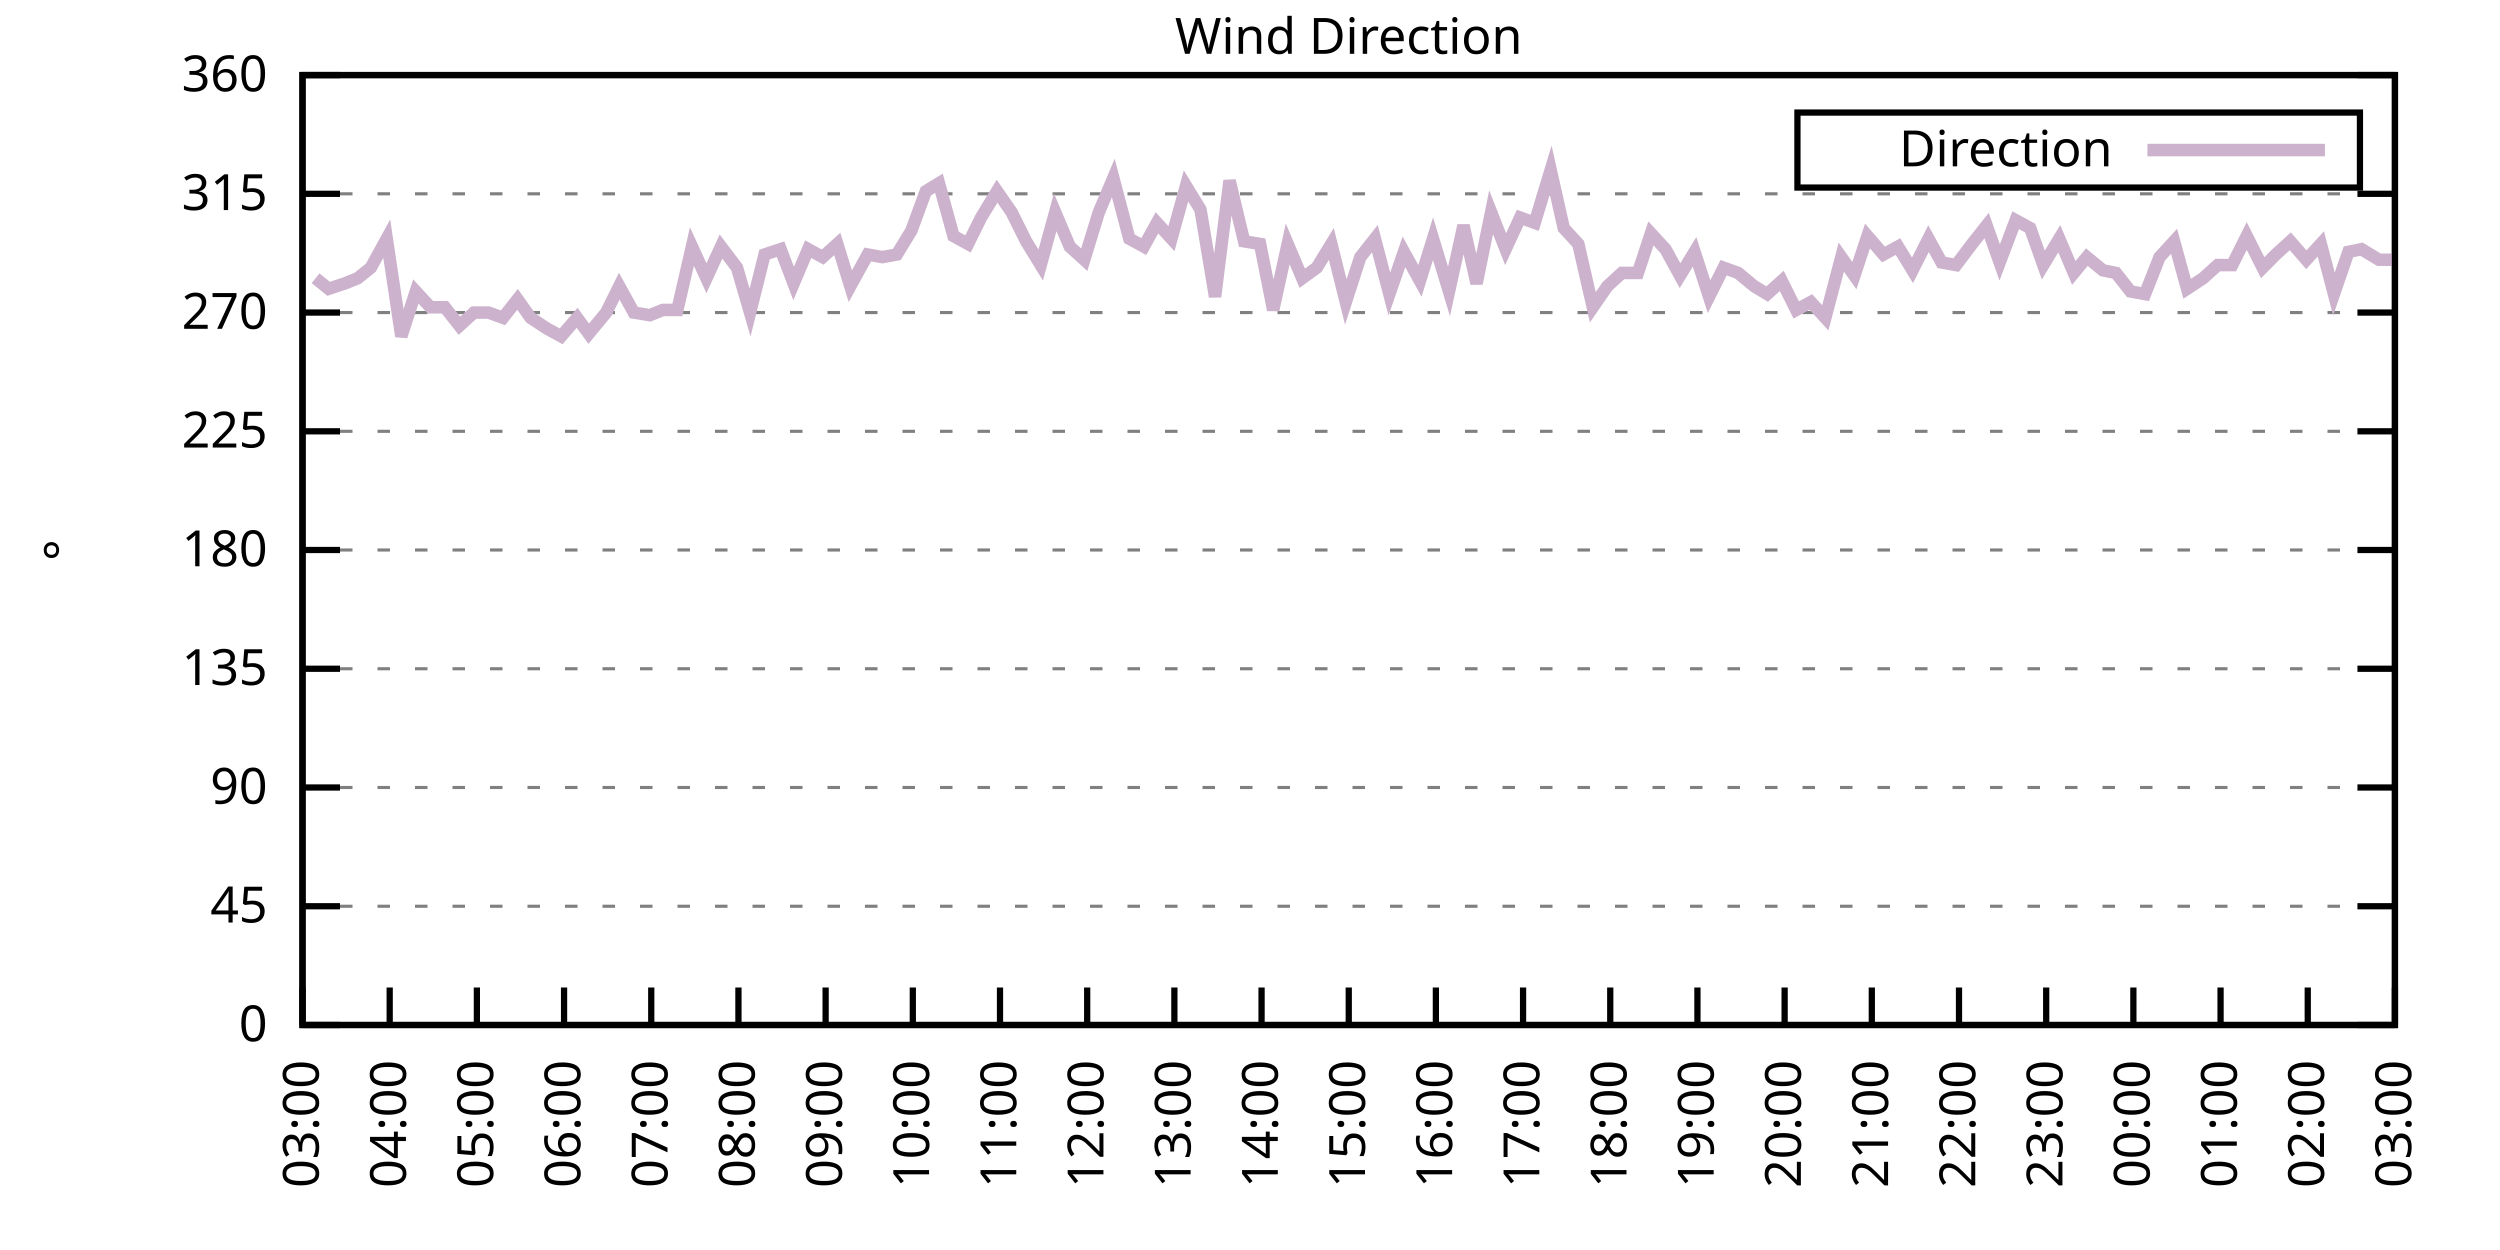
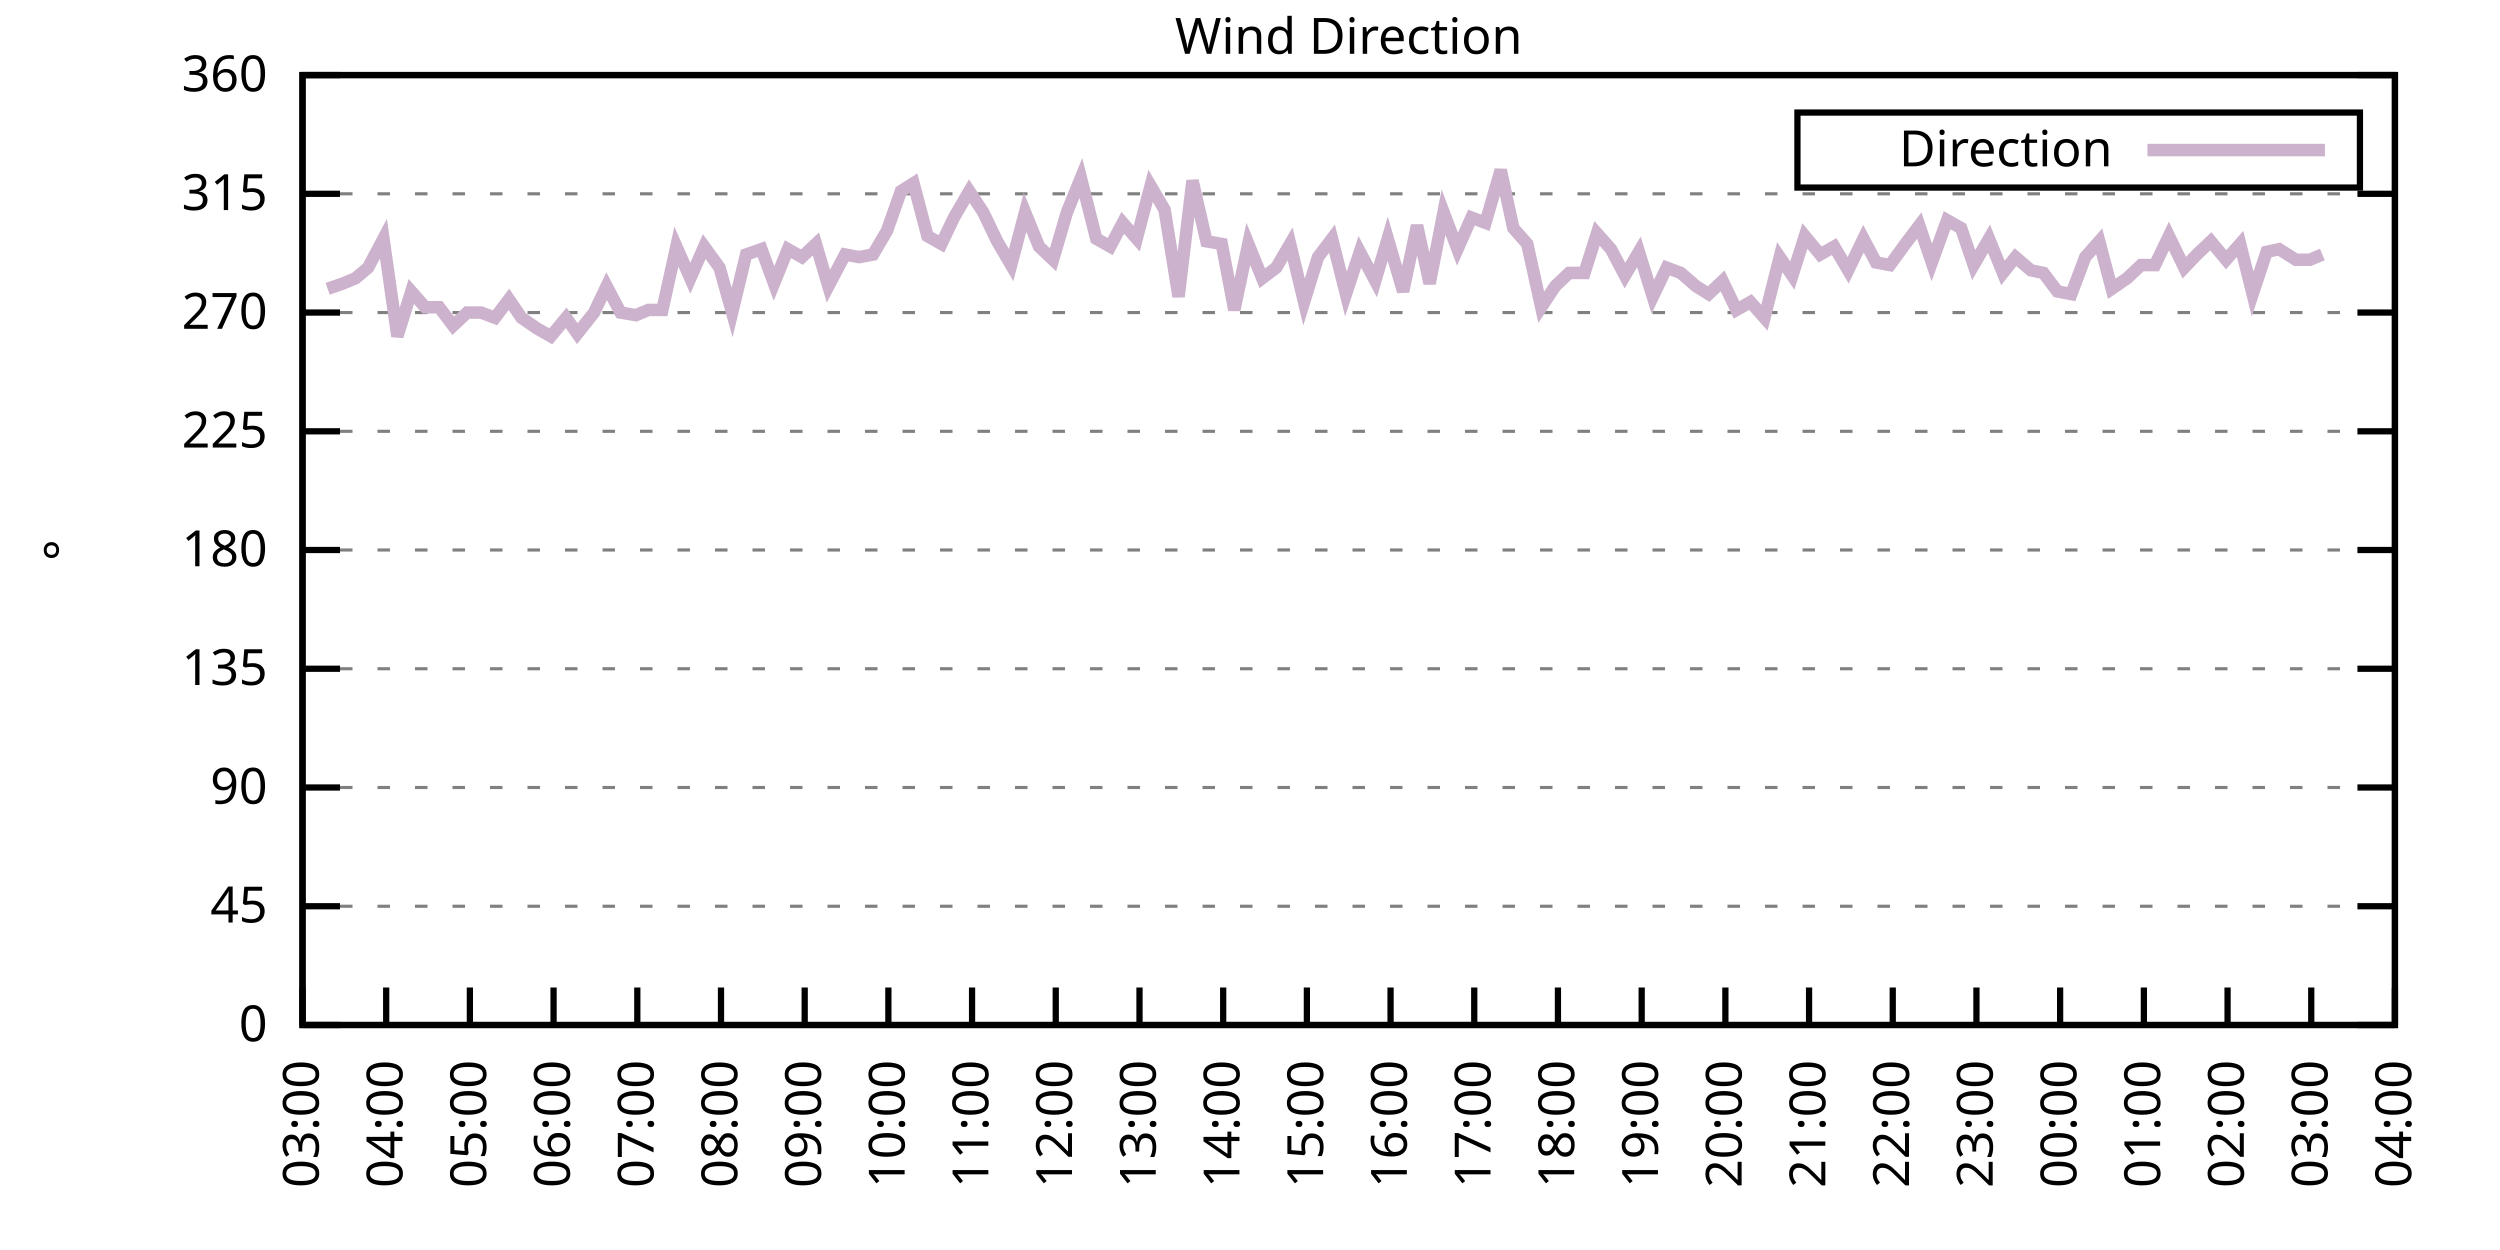
<svg xmlns="http://www.w3.org/2000/svg" xmlns:xlink="http://www.w3.org/1999/xlink" width="400" height="200" viewBox="0 0 400 200">
  <g id="gnuplot_canvas">
    <rect x="0" y="0" width="400" height="200" fill="none" />
    <defs>
      <circle id="gpDot" r="0.5" stroke-width="0.5" stroke="currentColor" />
      <path id="gpPt0" stroke-width="0.333" stroke="currentColor" d="M-1,0 h2 M0,-1 v2" />
      <path id="gpPt1" stroke-width="0.333" stroke="currentColor" d="M-1,-1 L1,1 M1,-1 L-1,1" />
      <path id="gpPt2" stroke-width="0.333" stroke="currentColor" d="M-1,0 L1,0 M0,-1 L0,1 M-1,-1 L1,1 M-1,1 L1,-1" />
      <rect id="gpPt3" stroke-width="0.333" stroke="currentColor" x="-1" y="-1" width="2" height="2" />
      <rect id="gpPt4" stroke-width="0.333" stroke="currentColor" fill="currentColor" x="-1" y="-1" width="2" height="2" />
      <circle id="gpPt5" stroke-width="0.333" stroke="currentColor" cx="0" cy="0" r="1" />
      <use xlink:href="#gpPt5" id="gpPt6" fill="currentColor" stroke="none" />
      <path id="gpPt7" stroke-width="0.333" stroke="currentColor" d="M0,-1.33 L-1.33,0.67 L1.33,0.67 z" />
      <use xlink:href="#gpPt7" id="gpPt8" fill="currentColor" stroke="none" />
      <use xlink:href="#gpPt7" id="gpPt9" stroke="currentColor" transform="rotate(180)" />
      <use xlink:href="#gpPt9" id="gpPt10" fill="currentColor" stroke="none" />
      <use xlink:href="#gpPt3" id="gpPt11" stroke="currentColor" transform="rotate(45)" />
      <use xlink:href="#gpPt11" id="gpPt12" fill="currentColor" stroke="none" />
      <path id="gpPt13" stroke-width="0.333" stroke="currentColor" d="M0,1.330 L1.265,0.411 L0.782,-1.067 L-0.782,-1.076 L-1.265,0.411 z" />
      <use xlink:href="#gpPt13" id="gpPt14" fill="currentColor" stroke="none" />
      <filter id="textbox" filterUnits="objectBoundingBox" x="0" y="0" height="1" width="1">
        <feFlood flood-color="white" flood-opacity="1" result="bgnd" />
        <feComposite in="SourceGraphic" in2="bgnd" operator="atop" />
      </filter>
      <filter id="greybox" filterUnits="objectBoundingBox" x="0" y="0" height="1" width="1">
        <feFlood flood-color="lightgrey" flood-opacity="1" result="grey" />
        <feComposite in="SourceGraphic" in2="grey" operator="atop" />
      </filter>
    </defs>
    <g fill="none" color="white" stroke="currentColor" stroke-width="1.00" stroke-linecap="butt" stroke-linejoin="miter">
</g>
    <g fill="none" color="black" stroke="currentColor" stroke-width="1.00" stroke-linecap="butt" stroke-linejoin="miter">
      <g stroke="none" shape-rendering="crispEdges">
        <polygon fill="rgb(255, 255, 255)" points="48.40,164.00 383.18,164.00 383.18,12.02 48.40,12.02 " />
      </g>
    </g>
    <g fill="none" color="black" stroke="currentColor" stroke-width="1.00" stroke-linecap="butt" stroke-linejoin="miter">
</g>
    <g fill="none" color="black" stroke="black" stroke-width="0.50" stroke-linecap="butt" stroke-linejoin="miter">
</g>
    <g fill="none" color="gray" stroke="currentColor" stroke-width="0.50" stroke-linecap="butt" stroke-linejoin="miter">
      <path stroke="gray" stroke-dasharray="2,4" class="gridline" d="M48.40,164.00 L383.19,164.00  " />
    </g>
    <g fill="none" color="gray" stroke="gray" stroke-width="1.00" stroke-linecap="butt" stroke-linejoin="miter">
</g>
    <g fill="none" color="black" stroke="currentColor" stroke-width="1.00" stroke-linecap="butt" stroke-linejoin="miter">
      <path stroke="black" d="M48.40,164.00 L54.40,164.00 M383.19,164.00 L377.19,164.00  " />
      <g transform="translate(42.80,166.60)" stroke="none" fill="black" font-family="Sans" font-size="8.00" text-anchor="end">
        <text>
          <tspan font-family="Sans"> 0</tspan>
        </text>
      </g>
    </g>
    <g fill="none" color="black" stroke="currentColor" stroke-width="1.00" stroke-linecap="butt" stroke-linejoin="miter">
</g>
    <g fill="none" color="black" stroke="black" stroke-width="0.50" stroke-linecap="butt" stroke-linejoin="miter">
</g>
    <g fill="none" color="gray" stroke="currentColor" stroke-width="0.50" stroke-linecap="butt" stroke-linejoin="miter">
      <path stroke="gray" stroke-dasharray="2,4" class="gridline" d="M48.40,145.00 L383.19,145.00  " />
    </g>
    <g fill="none" color="gray" stroke="gray" stroke-width="1.00" stroke-linecap="butt" stroke-linejoin="miter">
</g>
    <g fill="none" color="black" stroke="currentColor" stroke-width="1.00" stroke-linecap="butt" stroke-linejoin="miter">
      <path stroke="black" d="M48.40,145.00 L54.40,145.00 M383.19,145.00 L377.19,145.00  " />
      <g transform="translate(42.80,147.60)" stroke="none" fill="black" font-family="Sans" font-size="8.00" text-anchor="end">
        <text>
          <tspan font-family="Sans"> 45</tspan>
        </text>
      </g>
    </g>
    <g fill="none" color="black" stroke="currentColor" stroke-width="1.00" stroke-linecap="butt" stroke-linejoin="miter">
</g>
    <g fill="none" color="black" stroke="black" stroke-width="0.50" stroke-linecap="butt" stroke-linejoin="miter">
</g>
    <g fill="none" color="gray" stroke="currentColor" stroke-width="0.50" stroke-linecap="butt" stroke-linejoin="miter">
      <path stroke="gray" stroke-dasharray="2,4" class="gridline" d="M48.40,126.00 L383.19,126.00  " />
    </g>
    <g fill="none" color="gray" stroke="gray" stroke-width="1.00" stroke-linecap="butt" stroke-linejoin="miter">
</g>
    <g fill="none" color="black" stroke="currentColor" stroke-width="1.00" stroke-linecap="butt" stroke-linejoin="miter">
      <path stroke="black" d="M48.40,126.00 L54.40,126.00 M383.19,126.00 L377.19,126.00  " />
      <g transform="translate(42.80,128.60)" stroke="none" fill="black" font-family="Sans" font-size="8.00" text-anchor="end">
        <text>
          <tspan font-family="Sans"> 90</tspan>
        </text>
      </g>
    </g>
    <g fill="none" color="black" stroke="currentColor" stroke-width="1.00" stroke-linecap="butt" stroke-linejoin="miter">
</g>
    <g fill="none" color="black" stroke="black" stroke-width="0.50" stroke-linecap="butt" stroke-linejoin="miter">
</g>
    <g fill="none" color="gray" stroke="currentColor" stroke-width="0.50" stroke-linecap="butt" stroke-linejoin="miter">
      <path stroke="gray" stroke-dasharray="2,4" class="gridline" d="M48.40,107.00 L383.19,107.00  " />
    </g>
    <g fill="none" color="gray" stroke="gray" stroke-width="1.00" stroke-linecap="butt" stroke-linejoin="miter">
</g>
    <g fill="none" color="black" stroke="currentColor" stroke-width="1.00" stroke-linecap="butt" stroke-linejoin="miter">
      <path stroke="black" d="M48.40,107.00 L54.40,107.00 M383.19,107.00 L377.19,107.00  " />
      <g transform="translate(42.80,109.60)" stroke="none" fill="black" font-family="Sans" font-size="8.00" text-anchor="end">
        <text>
          <tspan font-family="Sans"> 135</tspan>
        </text>
      </g>
    </g>
    <g fill="none" color="black" stroke="currentColor" stroke-width="1.00" stroke-linecap="butt" stroke-linejoin="miter">
</g>
    <g fill="none" color="black" stroke="black" stroke-width="0.50" stroke-linecap="butt" stroke-linejoin="miter">
</g>
    <g fill="none" color="gray" stroke="currentColor" stroke-width="0.50" stroke-linecap="butt" stroke-linejoin="miter">
      <path stroke="gray" stroke-dasharray="2,4" class="gridline" d="M48.40,88.00 L383.19,88.00  " />
    </g>
    <g fill="none" color="gray" stroke="gray" stroke-width="1.00" stroke-linecap="butt" stroke-linejoin="miter">
</g>
    <g fill="none" color="black" stroke="currentColor" stroke-width="1.00" stroke-linecap="butt" stroke-linejoin="miter">
      <path stroke="black" d="M48.40,88.00 L54.40,88.00 M383.19,88.00 L377.19,88.00  " />
      <g transform="translate(42.80,90.60)" stroke="none" fill="black" font-family="Sans" font-size="8.00" text-anchor="end">
        <text>
          <tspan font-family="Sans"> 180</tspan>
        </text>
      </g>
    </g>
    <g fill="none" color="black" stroke="currentColor" stroke-width="1.00" stroke-linecap="butt" stroke-linejoin="miter">
</g>
    <g fill="none" color="black" stroke="black" stroke-width="0.50" stroke-linecap="butt" stroke-linejoin="miter">
</g>
    <g fill="none" color="gray" stroke="currentColor" stroke-width="0.50" stroke-linecap="butt" stroke-linejoin="miter">
      <path stroke="gray" stroke-dasharray="2,4" class="gridline" d="M48.40,69.01 L383.19,69.01  " />
    </g>
    <g fill="none" color="gray" stroke="gray" stroke-width="1.00" stroke-linecap="butt" stroke-linejoin="miter">
</g>
    <g fill="none" color="black" stroke="currentColor" stroke-width="1.00" stroke-linecap="butt" stroke-linejoin="miter">
      <path stroke="black" d="M48.40,69.01 L54.40,69.01 M383.19,69.01 L377.19,69.01  " />
      <g transform="translate(42.80,71.61)" stroke="none" fill="black" font-family="Sans" font-size="8.00" text-anchor="end">
        <text>
          <tspan font-family="Sans"> 225</tspan>
        </text>
      </g>
    </g>
    <g fill="none" color="black" stroke="currentColor" stroke-width="1.00" stroke-linecap="butt" stroke-linejoin="miter">
</g>
    <g fill="none" color="black" stroke="black" stroke-width="0.50" stroke-linecap="butt" stroke-linejoin="miter">
</g>
    <g fill="none" color="gray" stroke="currentColor" stroke-width="0.50" stroke-linecap="butt" stroke-linejoin="miter">
      <path stroke="gray" stroke-dasharray="2,4" class="gridline" d="M48.40,50.01 L383.19,50.01  " />
    </g>
    <g fill="none" color="gray" stroke="gray" stroke-width="1.00" stroke-linecap="butt" stroke-linejoin="miter">
</g>
    <g fill="none" color="black" stroke="currentColor" stroke-width="1.00" stroke-linecap="butt" stroke-linejoin="miter">
      <path stroke="black" d="M48.40,50.01 L54.40,50.01 M383.19,50.01 L377.19,50.01  " />
      <g transform="translate(42.80,52.61)" stroke="none" fill="black" font-family="Sans" font-size="8.00" text-anchor="end">
        <text>
          <tspan font-family="Sans"> 270</tspan>
        </text>
      </g>
    </g>
    <g fill="none" color="black" stroke="currentColor" stroke-width="1.00" stroke-linecap="butt" stroke-linejoin="miter">
</g>
    <g fill="none" color="black" stroke="black" stroke-width="0.50" stroke-linecap="butt" stroke-linejoin="miter">
</g>
    <g fill="none" color="gray" stroke="currentColor" stroke-width="0.50" stroke-linecap="butt" stroke-linejoin="miter">
      <path stroke="gray" stroke-dasharray="2,4" class="gridline" d="M48.40,31.01 L383.19,31.01  " />
    </g>
    <g fill="none" color="gray" stroke="gray" stroke-width="1.00" stroke-linecap="butt" stroke-linejoin="miter">
</g>
    <g fill="none" color="black" stroke="currentColor" stroke-width="1.00" stroke-linecap="butt" stroke-linejoin="miter">
      <path stroke="black" d="M48.40,31.01 L54.40,31.01 M383.19,31.01 L377.19,31.01  " />
      <g transform="translate(42.80,33.61)" stroke="none" fill="black" font-family="Sans" font-size="8.00" text-anchor="end">
        <text>
          <tspan font-family="Sans"> 315</tspan>
        </text>
      </g>
    </g>
    <g fill="none" color="black" stroke="currentColor" stroke-width="1.00" stroke-linecap="butt" stroke-linejoin="miter">
</g>
    <g fill="none" color="black" stroke="black" stroke-width="0.50" stroke-linecap="butt" stroke-linejoin="miter">
</g>
    <g fill="none" color="gray" stroke="currentColor" stroke-width="0.50" stroke-linecap="butt" stroke-linejoin="miter">
      <path stroke="gray" stroke-dasharray="2,4" class="gridline" d="M48.40,12.01 L383.19,12.01  " />
    </g>
    <g fill="none" color="gray" stroke="gray" stroke-width="1.00" stroke-linecap="butt" stroke-linejoin="miter">
</g>
    <g fill="none" color="black" stroke="currentColor" stroke-width="1.00" stroke-linecap="butt" stroke-linejoin="miter">
      <path stroke="black" d="M48.40,12.01 L54.40,12.01 M383.19,12.01 L377.19,12.01  " />
      <g transform="translate(42.80,14.61)" stroke="none" fill="black" font-family="Sans" font-size="8.00" text-anchor="end">
        <text>
          <tspan font-family="Sans"> 360</tspan>
        </text>
      </g>
    </g>
    <g fill="none" color="black" stroke="currentColor" stroke-width="1.00" stroke-linecap="butt" stroke-linejoin="miter">
      <path stroke="black" d="M48.40,164.00 L48.40,158.00  " />
      <g transform="translate(51.00,169.60) rotate(270.00)" stroke="none" fill="black" font-family="Sans" font-size="8.00" text-anchor="end">
        <text>
          <tspan font-family="Sans">03:00</tspan>
        </text>
      </g>
    </g>
    <g fill="none" color="black" stroke="currentColor" stroke-width="1.00" stroke-linecap="butt" stroke-linejoin="miter">
-       <path stroke="black" d="M62.35,164.00 L62.35,158.00  " />
-       <g transform="translate(64.95,169.60) rotate(270.00)" stroke="none" fill="black" font-family="Sans" font-size="8.00" text-anchor="end">
+       <path stroke="black" d="M61.79,164.00 L61.79,158.00  " />
+       <g transform="translate(64.39,169.60) rotate(270.00)" stroke="none" fill="black" font-family="Sans" font-size="8.00" text-anchor="end">
        <text>
          <tspan font-family="Sans">04:00</tspan>
        </text>
      </g>
    </g>
    <g fill="none" color="black" stroke="currentColor" stroke-width="1.00" stroke-linecap="butt" stroke-linejoin="miter">
-       <path stroke="black" d="M76.30,164.00 L76.30,158.00  " />
-       <g transform="translate(78.90,169.60) rotate(270.00)" stroke="none" fill="black" font-family="Sans" font-size="8.00" text-anchor="end">
+       <path stroke="black" d="M75.18,164.00 L75.18,158.00  " />
+       <g transform="translate(77.78,169.60) rotate(270.00)" stroke="none" fill="black" font-family="Sans" font-size="8.00" text-anchor="end">
        <text>
          <tspan font-family="Sans">05:00</tspan>
        </text>
      </g>
    </g>
    <g fill="none" color="black" stroke="currentColor" stroke-width="1.00" stroke-linecap="butt" stroke-linejoin="miter">
-       <path stroke="black" d="M90.25,164.00 L90.25,158.00  " />
-       <g transform="translate(92.85,169.60) rotate(270.00)" stroke="none" fill="black" font-family="Sans" font-size="8.00" text-anchor="end">
+       <path stroke="black" d="M88.57,164.00 L88.57,158.00  " />
+       <g transform="translate(91.17,169.60) rotate(270.00)" stroke="none" fill="black" font-family="Sans" font-size="8.00" text-anchor="end">
        <text>
          <tspan font-family="Sans">06:00</tspan>
        </text>
      </g>
    </g>
    <g fill="none" color="black" stroke="currentColor" stroke-width="1.00" stroke-linecap="butt" stroke-linejoin="miter">
-       <path stroke="black" d="M104.20,164.00 L104.20,158.00  " />
-       <g transform="translate(106.80,169.60) rotate(270.00)" stroke="none" fill="black" font-family="Sans" font-size="8.00" text-anchor="end">
+       <path stroke="black" d="M101.97,164.00 L101.97,158.00  " />
+       <g transform="translate(104.57,169.60) rotate(270.00)" stroke="none" fill="black" font-family="Sans" font-size="8.00" text-anchor="end">
        <text>
          <tspan font-family="Sans">07:00</tspan>
        </text>
      </g>
    </g>
    <g fill="none" color="black" stroke="currentColor" stroke-width="1.00" stroke-linecap="butt" stroke-linejoin="miter">
-       <path stroke="black" d="M118.15,164.00 L118.15,158.00  " />
-       <g transform="translate(120.75,169.60) rotate(270.00)" stroke="none" fill="black" font-family="Sans" font-size="8.00" text-anchor="end">
+       <path stroke="black" d="M115.36,164.00 L115.36,158.00  " />
+       <g transform="translate(117.96,169.60) rotate(270.00)" stroke="none" fill="black" font-family="Sans" font-size="8.00" text-anchor="end">
        <text>
          <tspan font-family="Sans">08:00</tspan>
        </text>
      </g>
    </g>
    <g fill="none" color="black" stroke="currentColor" stroke-width="1.00" stroke-linecap="butt" stroke-linejoin="miter">
-       <path stroke="black" d="M132.10,164.00 L132.10,158.00  " />
-       <g transform="translate(134.70,169.60) rotate(270.00)" stroke="none" fill="black" font-family="Sans" font-size="8.00" text-anchor="end">
+       <path stroke="black" d="M128.75,164.00 L128.75,158.00  " />
+       <g transform="translate(131.35,169.60) rotate(270.00)" stroke="none" fill="black" font-family="Sans" font-size="8.00" text-anchor="end">
        <text>
          <tspan font-family="Sans">09:00</tspan>
        </text>
      </g>
    </g>
    <g fill="none" color="black" stroke="currentColor" stroke-width="1.00" stroke-linecap="butt" stroke-linejoin="miter">
-       <path stroke="black" d="M146.05,164.00 L146.05,158.00  " />
-       <g transform="translate(148.65,169.60) rotate(270.00)" stroke="none" fill="black" font-family="Sans" font-size="8.00" text-anchor="end">
+       <path stroke="black" d="M142.14,164.00 L142.14,158.00  " />
+       <g transform="translate(144.74,169.60) rotate(270.00)" stroke="none" fill="black" font-family="Sans" font-size="8.00" text-anchor="end">
        <text>
          <tspan font-family="Sans">10:00</tspan>
        </text>
      </g>
    </g>
    <g fill="none" color="black" stroke="currentColor" stroke-width="1.00" stroke-linecap="butt" stroke-linejoin="miter">
-       <path stroke="black" d="M160.00,164.00 L160.00,158.00  " />
-       <g transform="translate(162.60,169.60) rotate(270.00)" stroke="none" fill="black" font-family="Sans" font-size="8.00" text-anchor="end">
+       <path stroke="black" d="M155.53,164.00 L155.53,158.00  " />
+       <g transform="translate(158.13,169.60) rotate(270.00)" stroke="none" fill="black" font-family="Sans" font-size="8.00" text-anchor="end">
        <text>
          <tspan font-family="Sans">11:00</tspan>
        </text>
      </g>
    </g>
    <g fill="none" color="black" stroke="currentColor" stroke-width="1.00" stroke-linecap="butt" stroke-linejoin="miter">
-       <path stroke="black" d="M173.95,164.00 L173.95,158.00  " />
-       <g transform="translate(176.55,169.60) rotate(270.00)" stroke="none" fill="black" font-family="Sans" font-size="8.00" text-anchor="end">
+       <path stroke="black" d="M168.92,164.00 L168.92,158.00  " />
+       <g transform="translate(171.52,169.60) rotate(270.00)" stroke="none" fill="black" font-family="Sans" font-size="8.00" text-anchor="end">
        <text>
          <tspan font-family="Sans">12:00</tspan>
        </text>
      </g>
    </g>
    <g fill="none" color="black" stroke="currentColor" stroke-width="1.00" stroke-linecap="butt" stroke-linejoin="miter">
-       <path stroke="black" d="M187.90,164.00 L187.90,158.00  " />
-       <g transform="translate(190.50,169.60) rotate(270.00)" stroke="none" fill="black" font-family="Sans" font-size="8.00" text-anchor="end">
+       <path stroke="black" d="M182.32,164.00 L182.32,158.00  " />
+       <g transform="translate(184.92,169.60) rotate(270.00)" stroke="none" fill="black" font-family="Sans" font-size="8.00" text-anchor="end">
        <text>
          <tspan font-family="Sans">13:00</tspan>
        </text>
      </g>
    </g>
    <g fill="none" color="black" stroke="currentColor" stroke-width="1.00" stroke-linecap="butt" stroke-linejoin="miter">
-       <path stroke="black" d="M201.85,164.00 L201.85,158.00  " />
-       <g transform="translate(204.45,169.60) rotate(270.00)" stroke="none" fill="black" font-family="Sans" font-size="8.00" text-anchor="end">
+       <path stroke="black" d="M195.71,164.00 L195.71,158.00  " />
+       <g transform="translate(198.31,169.60) rotate(270.00)" stroke="none" fill="black" font-family="Sans" font-size="8.00" text-anchor="end">
        <text>
          <tspan font-family="Sans">14:00</tspan>
        </text>
      </g>
    </g>
    <g fill="none" color="black" stroke="currentColor" stroke-width="1.00" stroke-linecap="butt" stroke-linejoin="miter">
-       <path stroke="black" d="M215.80,164.00 L215.80,158.00  " />
-       <g transform="translate(218.40,169.60) rotate(270.00)" stroke="none" fill="black" font-family="Sans" font-size="8.00" text-anchor="end">
+       <path stroke="black" d="M209.10,164.00 L209.10,158.00  " />
+       <g transform="translate(211.70,169.60) rotate(270.00)" stroke="none" fill="black" font-family="Sans" font-size="8.00" text-anchor="end">
        <text>
          <tspan font-family="Sans">15:00</tspan>
        </text>
      </g>
    </g>
    <g fill="none" color="black" stroke="currentColor" stroke-width="1.00" stroke-linecap="butt" stroke-linejoin="miter">
-       <path stroke="black" d="M229.74,164.00 L229.74,158.00  " />
-       <g transform="translate(232.34,169.60) rotate(270.00)" stroke="none" fill="black" font-family="Sans" font-size="8.00" text-anchor="end">
+       <path stroke="black" d="M222.49,164.00 L222.49,158.00  " />
+       <g transform="translate(225.09,169.60) rotate(270.00)" stroke="none" fill="black" font-family="Sans" font-size="8.00" text-anchor="end">
        <text>
          <tspan font-family="Sans">16:00</tspan>
        </text>
      </g>
    </g>
    <g fill="none" color="black" stroke="currentColor" stroke-width="1.00" stroke-linecap="butt" stroke-linejoin="miter">
-       <path stroke="black" d="M243.69,164.00 L243.69,158.00  " />
-       <g transform="translate(246.29,169.60) rotate(270.00)" stroke="none" fill="black" font-family="Sans" font-size="8.00" text-anchor="end">
+       <path stroke="black" d="M235.88,164.00 L235.88,158.00  " />
+       <g transform="translate(238.48,169.60) rotate(270.00)" stroke="none" fill="black" font-family="Sans" font-size="8.00" text-anchor="end">
        <text>
          <tspan font-family="Sans">17:00</tspan>
        </text>
      </g>
    </g>
    <g fill="none" color="black" stroke="currentColor" stroke-width="1.00" stroke-linecap="butt" stroke-linejoin="miter">
-       <path stroke="black" d="M257.64,164.00 L257.64,158.00  " />
-       <g transform="translate(260.24,169.60) rotate(270.00)" stroke="none" fill="black" font-family="Sans" font-size="8.00" text-anchor="end">
+       <path stroke="black" d="M249.27,164.00 L249.27,158.00  " />
+       <g transform="translate(251.87,169.60) rotate(270.00)" stroke="none" fill="black" font-family="Sans" font-size="8.00" text-anchor="end">
        <text>
          <tspan font-family="Sans">18:00</tspan>
        </text>
      </g>
    </g>
    <g fill="none" color="black" stroke="currentColor" stroke-width="1.00" stroke-linecap="butt" stroke-linejoin="miter">
-       <path stroke="black" d="M271.59,164.00 L271.59,158.00  " />
-       <g transform="translate(274.19,169.60) rotate(270.00)" stroke="none" fill="black" font-family="Sans" font-size="8.00" text-anchor="end">
+       <path stroke="black" d="M262.67,164.00 L262.67,158.00  " />
+       <g transform="translate(265.27,169.60) rotate(270.00)" stroke="none" fill="black" font-family="Sans" font-size="8.00" text-anchor="end">
        <text>
          <tspan font-family="Sans">19:00</tspan>
        </text>
      </g>
    </g>
    <g fill="none" color="black" stroke="currentColor" stroke-width="1.00" stroke-linecap="butt" stroke-linejoin="miter">
-       <path stroke="black" d="M285.54,164.00 L285.54,158.00  " />
-       <g transform="translate(288.14,169.60) rotate(270.00)" stroke="none" fill="black" font-family="Sans" font-size="8.00" text-anchor="end">
+       <path stroke="black" d="M276.06,164.00 L276.06,158.00  " />
+       <g transform="translate(278.66,169.60) rotate(270.00)" stroke="none" fill="black" font-family="Sans" font-size="8.00" text-anchor="end">
        <text>
          <tspan font-family="Sans">20:00</tspan>
        </text>
      </g>
    </g>
    <g fill="none" color="black" stroke="currentColor" stroke-width="1.00" stroke-linecap="butt" stroke-linejoin="miter">
-       <path stroke="black" d="M299.49,164.00 L299.49,158.00  " />
-       <g transform="translate(302.09,169.60) rotate(270.00)" stroke="none" fill="black" font-family="Sans" font-size="8.00" text-anchor="end">
+       <path stroke="black" d="M289.45,164.00 L289.45,158.00  " />
+       <g transform="translate(292.05,169.60) rotate(270.00)" stroke="none" fill="black" font-family="Sans" font-size="8.00" text-anchor="end">
        <text>
          <tspan font-family="Sans">21:00</tspan>
        </text>
      </g>
    </g>
    <g fill="none" color="black" stroke="currentColor" stroke-width="1.00" stroke-linecap="butt" stroke-linejoin="miter">
-       <path stroke="black" d="M313.44,164.00 L313.44,158.00  " />
-       <g transform="translate(316.04,169.60) rotate(270.00)" stroke="none" fill="black" font-family="Sans" font-size="8.00" text-anchor="end">
+       <path stroke="black" d="M302.84,164.00 L302.84,158.00  " />
+       <g transform="translate(305.44,169.60) rotate(270.00)" stroke="none" fill="black" font-family="Sans" font-size="8.00" text-anchor="end">
        <text>
          <tspan font-family="Sans">22:00</tspan>
        </text>
      </g>
    </g>
    <g fill="none" color="black" stroke="currentColor" stroke-width="1.00" stroke-linecap="butt" stroke-linejoin="miter">
-       <path stroke="black" d="M327.39,164.00 L327.39,158.00  " />
-       <g transform="translate(329.99,169.60) rotate(270.00)" stroke="none" fill="black" font-family="Sans" font-size="8.00" text-anchor="end">
+       <path stroke="black" d="M316.23,164.00 L316.23,158.00  " />
+       <g transform="translate(318.83,169.60) rotate(270.00)" stroke="none" fill="black" font-family="Sans" font-size="8.00" text-anchor="end">
        <text>
          <tspan font-family="Sans">23:00</tspan>
        </text>
      </g>
    </g>
    <g fill="none" color="black" stroke="currentColor" stroke-width="1.00" stroke-linecap="butt" stroke-linejoin="miter">
-       <path stroke="black" d="M341.34,164.00 L341.34,158.00  " />
-       <g transform="translate(343.94,169.60) rotate(270.00)" stroke="none" fill="black" font-family="Sans" font-size="8.00" text-anchor="end">
+       <path stroke="black" d="M329.62,164.00 L329.62,158.00  " />
+       <g transform="translate(332.22,169.60) rotate(270.00)" stroke="none" fill="black" font-family="Sans" font-size="8.00" text-anchor="end">
        <text>
          <tspan font-family="Sans">00:00</tspan>
        </text>
      </g>
    </g>
    <g fill="none" color="black" stroke="currentColor" stroke-width="1.00" stroke-linecap="butt" stroke-linejoin="miter">
-       <path stroke="black" d="M355.29,164.00 L355.29,158.00  " />
-       <g transform="translate(357.89,169.60) rotate(270.00)" stroke="none" fill="black" font-family="Sans" font-size="8.00" text-anchor="end">
+       <path stroke="black" d="M343.02,164.00 L343.02,158.00  " />
+       <g transform="translate(345.62,169.60) rotate(270.00)" stroke="none" fill="black" font-family="Sans" font-size="8.00" text-anchor="end">
        <text>
          <tspan font-family="Sans">01:00</tspan>
        </text>
      </g>
    </g>
    <g fill="none" color="black" stroke="currentColor" stroke-width="1.00" stroke-linecap="butt" stroke-linejoin="miter">
-       <path stroke="black" d="M369.24,164.00 L369.24,158.00  " />
-       <g transform="translate(371.84,169.60) rotate(270.00)" stroke="none" fill="black" font-family="Sans" font-size="8.00" text-anchor="end">
+       <path stroke="black" d="M356.41,164.00 L356.41,158.00  " />
+       <g transform="translate(359.01,169.60) rotate(270.00)" stroke="none" fill="black" font-family="Sans" font-size="8.00" text-anchor="end">
        <text>
          <tspan font-family="Sans">02:00</tspan>
+         </text>
+       </g>
+     </g>
+     <g fill="none" color="black" stroke="currentColor" stroke-width="1.00" stroke-linecap="butt" stroke-linejoin="miter">
+       <path stroke="black" d="M369.80,164.00 L369.80,158.00  " />
+       <g transform="translate(372.40,169.60) rotate(270.00)" stroke="none" fill="black" font-family="Sans" font-size="8.00" text-anchor="end">
+         <text>
+           <tspan font-family="Sans">03:00</tspan>
        </text>
      </g>
    </g>
    <g fill="none" color="black" stroke="currentColor" stroke-width="1.00" stroke-linecap="butt" stroke-linejoin="miter">
      <path stroke="black" d="M383.19,164.00 L383.19,158.00  " />
      <g transform="translate(385.79,169.60) rotate(270.00)" stroke="none" fill="black" font-family="Sans" font-size="8.00" text-anchor="end">
        <text>
-           <tspan font-family="Sans">03:00</tspan>
+           <tspan font-family="Sans">04:00</tspan>
        </text>
      </g>
    </g>
    <g fill="none" color="black" stroke="currentColor" stroke-width="1.00" stroke-linecap="butt" stroke-linejoin="miter">
</g>
    <g fill="none" color="black" stroke="currentColor" stroke-width="1.00" stroke-linecap="butt" stroke-linejoin="miter">
      <path stroke="black" d="M48.40,12.01 L48.40,164.00 L383.19,164.00 L383.19,12.01 L48.40,12.01 Z  " />
    </g>
    <g fill="none" color="black" stroke="currentColor" stroke-width="1.00" stroke-linecap="butt" stroke-linejoin="miter">
</g>
    <g fill="none" color="black" stroke="currentColor" stroke-width="1.00" stroke-linecap="butt" stroke-linejoin="miter">
      <path stroke="black" d="M287.59,30.01 L287.59,18.01 L377.59,18.01 L377.59,30.01 L287.59,30.01 Z  " />
    </g>
    <g id="Wind_direction_plot_1">
      <g fill="none" color="white" stroke="black" stroke-width="2.00" stroke-linecap="butt" stroke-linejoin="miter">
</g>
      <g fill="none" color="black" stroke="currentColor" stroke-width="2.00" stroke-linecap="butt" stroke-linejoin="miter">
        <g transform="translate(337.99,26.61)" stroke="none" fill="black" font-family="Sans" font-size="8.00" text-anchor="end">
          <text>
            <tspan font-family="Sans">Direction</tspan>
          </text>
        </g>
      </g>
      <g fill="none" color="black" stroke="currentColor" stroke-width="2.00" stroke-linecap="butt" stroke-linejoin="miter">
-         <path stroke="rgb(204, 178, 204)" d="M343.59,24.01 L371.99,24.01 M50.49,44.52 L52.58,46.21 L55.14,45.36 L57.23,44.52 L59.33,42.83 L61.88,38.19   L64.21,53.81 L66.53,46.63 L68.86,49.16 L71.18,49.16 L73.51,52.12 L75.83,50.01 L78.16,50.01 L80.48,50.85   L82.81,47.90 L84.90,50.85 L87.46,52.54 L89.78,53.81 L92.34,50.85 L94.20,53.39 L96.99,50.01 L99.08,45.79   L101.41,50.01 L103.97,50.43 L106.06,49.59 L108.38,49.59 L110.71,39.45 L113.03,44.52 L115.36,39.45 L117.92,42.83   L120.01,50.01 L122.33,40.72 L124.89,39.87 L126.98,45.36 L129.31,39.87 L131.63,41.14 L133.96,39.03 L136.05,45.79   L138.84,40.72 L141.16,41.14 L143.49,40.72 L145.81,36.92 L148.14,30.59 L150.23,29.32 L152.56,37.76 L154.88,39.03   L156.97,34.81 L159.53,30.59 L161.86,33.96 L164.18,38.61 L166.51,42.41 L168.83,33.96 L171.16,39.45 L173.48,41.56   L175.81,33.96 L178.13,28.48 L180.69,38.19 L183.01,39.45 L185.11,35.65 L187.43,38.19 L189.76,29.74 L192.08,33.54   L194.41,47.47 L196.73,28.90 L199.06,38.61 L201.61,39.03 L203.71,49.59 L206.03,39.03 L208.36,44.52 L210.68,42.83   L213.01,39.03 L215.33,48.32 L217.65,41.14 L219.98,38.19 L222.30,47.05 L224.63,40.30 L227.19,44.94 L229.28,38.19   L231.84,46.63 L234.16,36.08 L236.25,45.36 L238.58,33.96 L240.90,39.87 L243.23,34.81 L245.55,35.65 L248.11,27.21   L250.20,36.50 L252.53,39.03 L254.85,49.16 L257.18,45.79 L259.50,43.67 L262.06,43.67 L264.15,37.34 L266.48,39.87   L268.80,44.10 L271.13,40.30 L273.45,47.47 L275.78,42.83 L278.10,43.67 L280.66,45.79 L282.75,47.05 L285.08,44.94   L287.40,49.59 L289.73,48.32 L292.05,50.85 L294.61,41.14 L296.70,44.10 L298.80,37.76 L301.35,40.72 L303.68,39.45   L306.00,43.25 L308.56,38.19 L310.65,41.99 L312.98,42.41 L315.53,39.03 L317.86,36.08 L319.95,41.99 L322.51,35.23   L324.83,36.50 L326.93,42.41 L329.48,38.19 L331.81,43.67 L333.90,41.14 L336.46,43.25 L338.55,43.67 L340.88,46.63   L343.20,47.05 L345.53,41.14 L347.85,38.61 L349.94,46.21 L352.50,44.52 L354.83,42.41 L357.15,42.41 L359.48,37.76   L362.03,42.83 L364.13,40.72 L366.45,38.61 L369.01,41.56 L371.33,39.03 L373.43,47.05 L375.75,40.30 L377.84,39.87   L380.63,41.56 L382.96,41.56  " />
+         <path stroke="rgb(204, 178, 204)" d="M343.59,24.01 L371.99,24.01 M52.42,46.21 L54.87,45.36 L56.88,44.52 L58.89,42.83 L61.35,38.19 L63.58,53.81   L65.81,46.63 L68.04,49.16 L70.27,49.16 L72.50,52.12 L74.74,50.01 L76.97,50.01 L79.20,50.85 L81.43,47.90   L83.44,50.85 L85.90,52.54 L88.13,53.81 L90.58,50.85 L92.37,53.39 L95.05,50.01 L97.06,45.79 L99.29,50.01   L101.74,50.43 L103.75,49.59 L105.98,49.59 L108.22,39.45 L110.45,44.52 L112.68,39.45 L115.13,42.83 L117.14,50.01   L119.38,40.72 L121.83,39.87 L123.84,45.36 L126.07,39.87 L128.30,41.14 L130.54,39.03 L132.54,45.79 L135.22,40.72   L137.45,41.14 L139.69,40.72 L141.92,36.92 L144.15,30.59 L146.16,29.32 L148.39,37.76 L150.62,39.03 L152.63,34.81   L155.09,30.59 L157.32,33.96 L159.55,38.61 L161.78,42.41 L164.01,33.96 L166.25,39.45 L168.48,41.56 L170.71,33.96   L172.94,28.48 L175.40,38.19 L177.63,39.45 L179.64,35.65 L181.87,38.19 L184.10,29.74 L186.33,33.54 L188.57,47.47   L190.80,28.90 L193.03,38.61 L195.48,39.03 L197.49,49.59 L199.73,39.03 L201.96,44.52 L204.19,42.83 L206.42,39.03   L208.65,48.32 L210.88,41.14 L213.12,38.19 L215.35,47.05 L217.58,40.30 L220.04,44.94 L222.04,38.19 L224.50,46.63   L226.73,36.08 L228.74,45.36 L230.97,33.96 L233.20,39.87 L235.44,34.81 L237.67,35.65 L240.12,27.21 L242.13,36.50   L244.36,39.03 L246.60,49.16 L248.83,45.79 L251.06,43.67 L253.51,43.67 L255.52,37.34 L257.76,39.87 L259.99,44.10   L262.22,40.30 L264.45,47.47 L266.68,42.83 L268.92,43.67 L271.37,45.79 L273.38,47.05 L275.61,44.94 L277.84,49.59   L280.07,48.32 L282.31,50.85 L284.76,41.14 L286.77,44.10 L288.78,37.76 L291.23,40.72 L293.47,39.45 L295.70,43.25   L298.15,38.19 L300.16,41.99 L302.39,42.41 L304.85,39.03 L307.08,36.08 L309.09,41.99 L311.54,35.23 L313.78,36.50   L315.79,42.41 L318.24,38.19 L320.47,43.67 L322.48,41.14 L324.94,43.25 L326.95,43.67 L329.18,46.63 L331.41,47.05   L333.64,41.14 L335.87,38.61 L337.88,46.21 L340.34,44.52 L342.57,42.41 L344.80,42.41 L347.03,37.76 L349.49,42.83   L351.50,40.72 L353.73,38.61 L356.18,41.56 L358.42,39.03 L360.42,47.05 L362.66,40.30 L364.66,39.87 L367.34,41.56   L369.58,41.56 L371.58,40.72  " />
      </g>
    </g>
    <g fill="none" color="black" stroke="currentColor" stroke-width="2.00" stroke-linecap="butt" stroke-linejoin="miter">
</g>
    <g fill="none" color="black" stroke="black" stroke-width="1.00" stroke-linecap="butt" stroke-linejoin="miter">
</g>
    <g fill="none" color="black" stroke="currentColor" stroke-width="1.00" stroke-linecap="butt" stroke-linejoin="miter">
      <path stroke="black" d="M48.40,12.01 L48.40,164.00 L383.19,164.00 L383.19,12.01 L48.40,12.01 Z  " />
      <g transform="translate(12.80,88.01) rotate(270.00)" stroke="none" fill="black" font-family="Sans" font-size="8.00" text-anchor="middle">
        <text>
          <tspan font-family="Sans">°</tspan>
        </text>
      </g>
    </g>
    <g fill="none" color="black" stroke="currentColor" stroke-width="1.00" stroke-linecap="butt" stroke-linejoin="miter">
</g>
    <g fill="none" color="black" stroke="currentColor" stroke-width="1.00" stroke-linecap="butt" stroke-linejoin="miter">
      <g transform="translate(215.79,8.61)" stroke="none" fill="black" font-family="Sans" font-size="8.00" text-anchor="middle">
        <text>
          <tspan font-family="Sans">Wind Direction</tspan>
        </text>
      </g>
    </g>
    <g fill="none" color="black" stroke="currentColor" stroke-width="1.00" stroke-linecap="butt" stroke-linejoin="miter">
</g>
  </g>
</svg>
